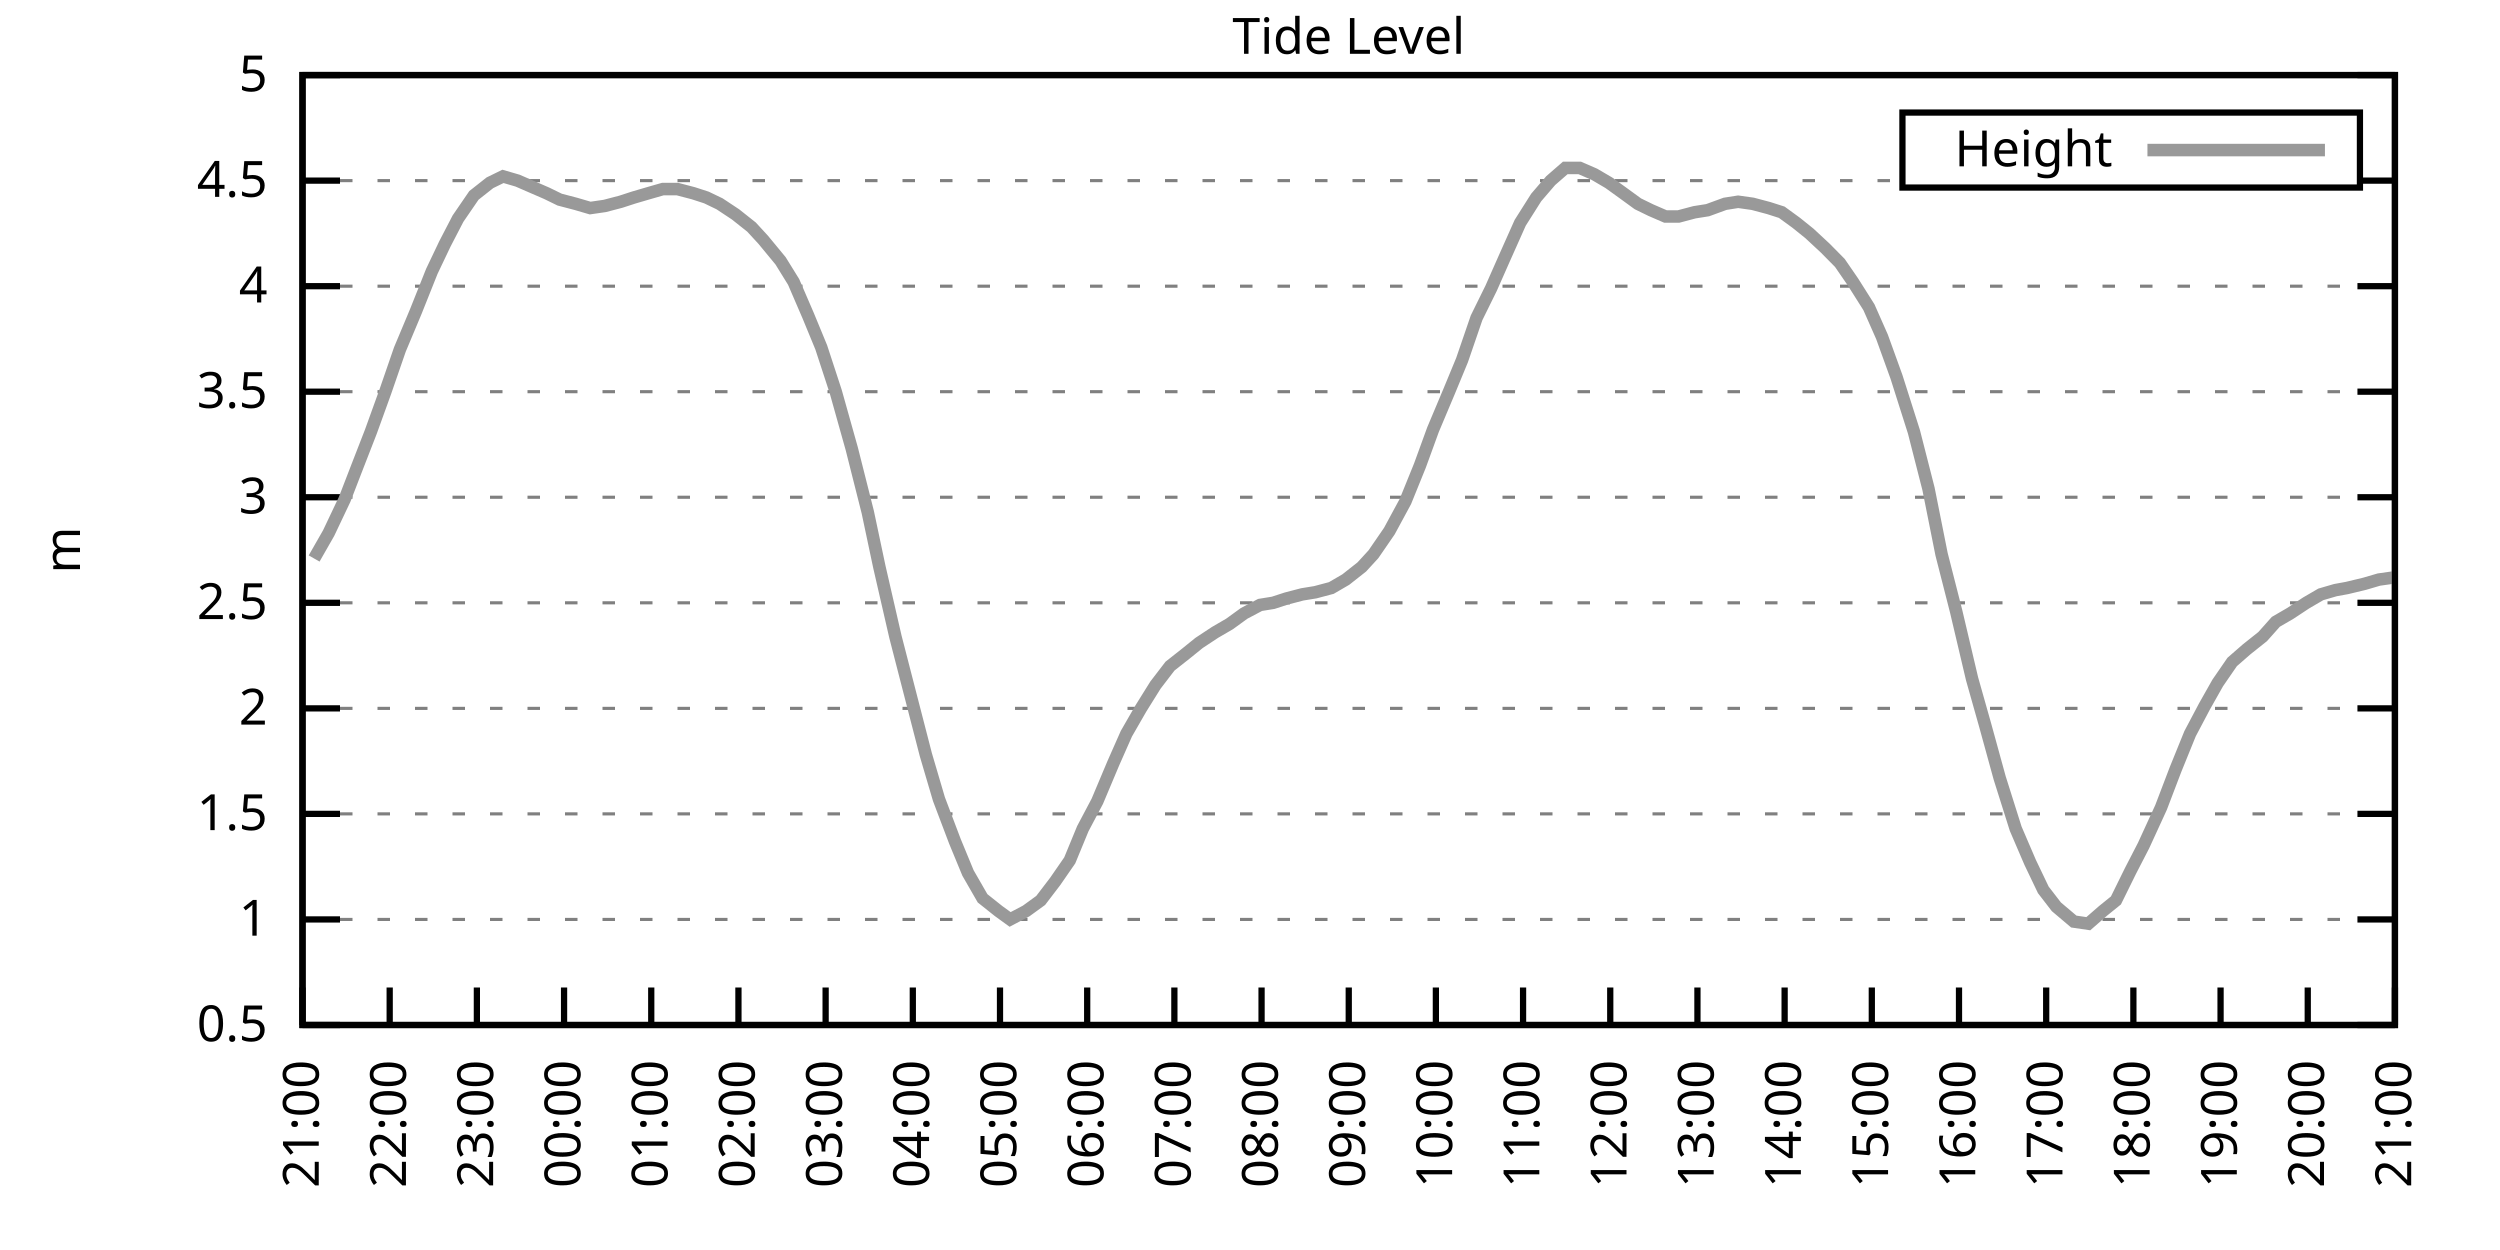
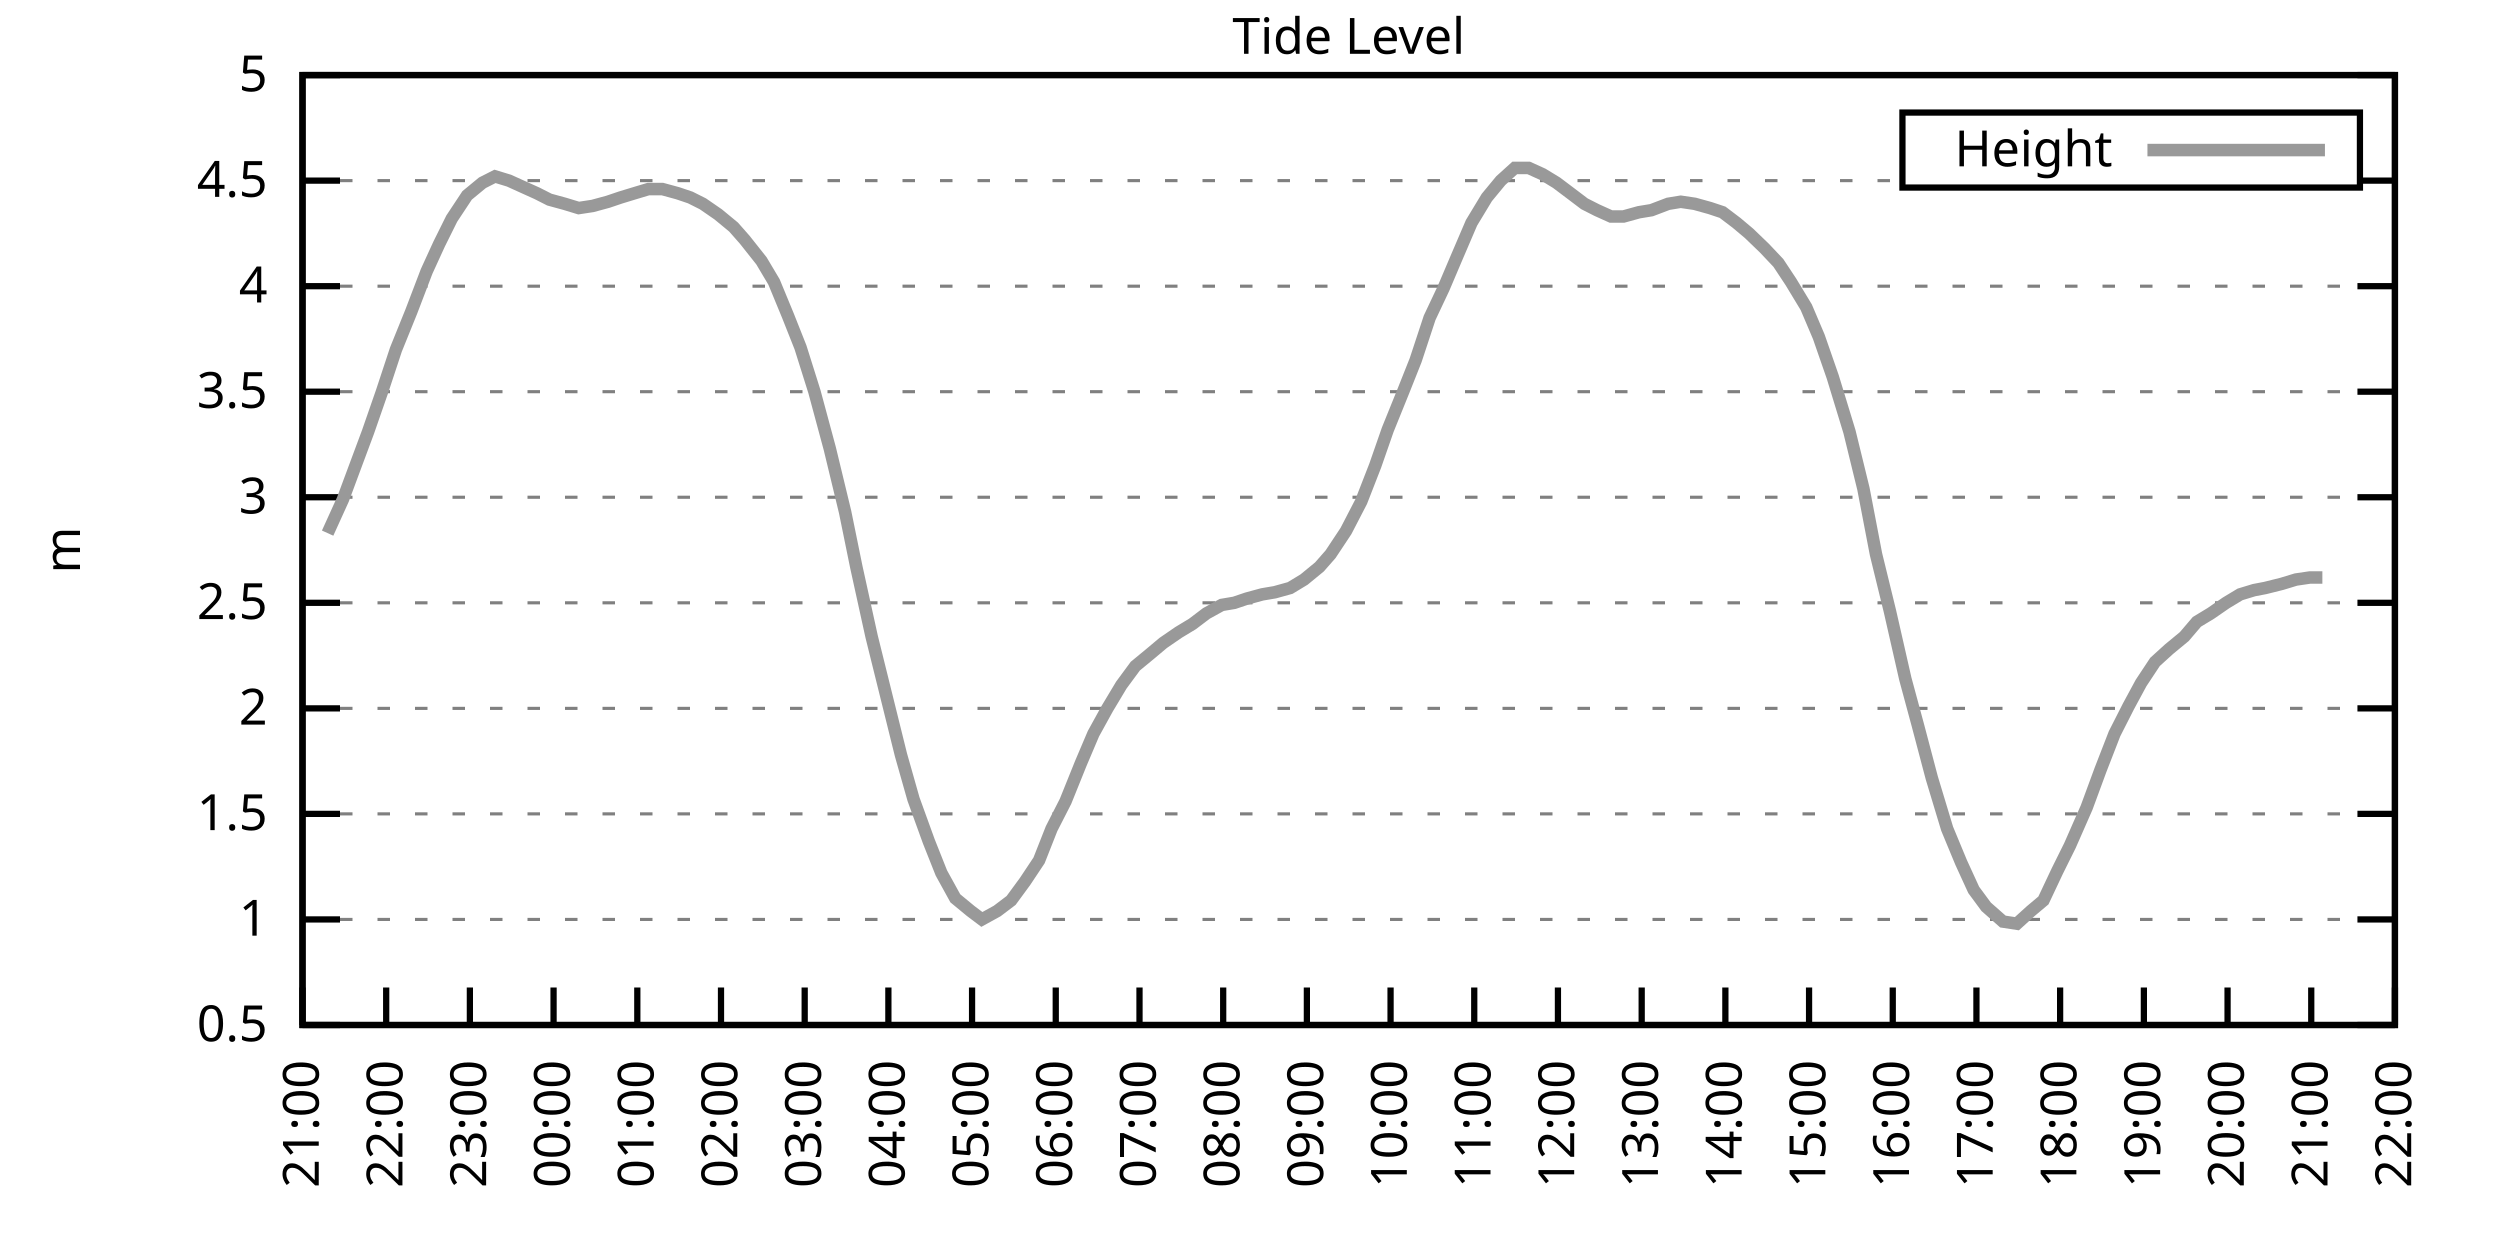
<svg xmlns="http://www.w3.org/2000/svg" xmlns:xlink="http://www.w3.org/1999/xlink" width="400" height="200" viewBox="0 0 400 200">
  <g id="gnuplot_canvas">
    <rect x="0" y="0" width="400" height="200" fill="none" />
    <defs>
      <circle id="gpDot" r="0.5" stroke-width="0.5" stroke="currentColor" />
      <path id="gpPt0" stroke-width="0.333" stroke="currentColor" d="M-1,0 h2 M0,-1 v2" />
      <path id="gpPt1" stroke-width="0.333" stroke="currentColor" d="M-1,-1 L1,1 M1,-1 L-1,1" />
      <path id="gpPt2" stroke-width="0.333" stroke="currentColor" d="M-1,0 L1,0 M0,-1 L0,1 M-1,-1 L1,1 M-1,1 L1,-1" />
      <rect id="gpPt3" stroke-width="0.333" stroke="currentColor" x="-1" y="-1" width="2" height="2" />
      <rect id="gpPt4" stroke-width="0.333" stroke="currentColor" fill="currentColor" x="-1" y="-1" width="2" height="2" />
      <circle id="gpPt5" stroke-width="0.333" stroke="currentColor" cx="0" cy="0" r="1" />
      <use xlink:href="#gpPt5" id="gpPt6" fill="currentColor" stroke="none" />
      <path id="gpPt7" stroke-width="0.333" stroke="currentColor" d="M0,-1.33 L-1.33,0.67 L1.33,0.67 z" />
      <use xlink:href="#gpPt7" id="gpPt8" fill="currentColor" stroke="none" />
      <use xlink:href="#gpPt7" id="gpPt9" stroke="currentColor" transform="rotate(180)" />
      <use xlink:href="#gpPt9" id="gpPt10" fill="currentColor" stroke="none" />
      <use xlink:href="#gpPt3" id="gpPt11" stroke="currentColor" transform="rotate(45)" />
      <use xlink:href="#gpPt11" id="gpPt12" fill="currentColor" stroke="none" />
      <path id="gpPt13" stroke-width="0.333" stroke="currentColor" d="M0,1.330 L1.265,0.411 L0.782,-1.067 L-0.782,-1.076 L-1.265,0.411 z" />
      <use xlink:href="#gpPt13" id="gpPt14" fill="currentColor" stroke="none" />
      <filter id="textbox" filterUnits="objectBoundingBox" x="0" y="0" height="1" width="1">
        <feFlood flood-color="white" flood-opacity="1" result="bgnd" />
        <feComposite in="SourceGraphic" in2="bgnd" operator="atop" />
      </filter>
      <filter id="greybox" filterUnits="objectBoundingBox" x="0" y="0" height="1" width="1">
        <feFlood flood-color="lightgrey" flood-opacity="1" result="grey" />
        <feComposite in="SourceGraphic" in2="grey" operator="atop" />
      </filter>
    </defs>
    <g fill="none" color="white" stroke="currentColor" stroke-width="1.00" stroke-linecap="butt" stroke-linejoin="miter">
</g>
    <g fill="none" color="black" stroke="currentColor" stroke-width="1.00" stroke-linecap="butt" stroke-linejoin="miter">
      <g stroke="none" shape-rendering="crispEdges">
        <polygon fill="rgb(255, 255, 255)" points="48.40,164.00 383.18,164.00 383.18,12.02 48.40,12.02 " />
      </g>
    </g>
    <g fill="none" color="black" stroke="currentColor" stroke-width="1.00" stroke-linecap="butt" stroke-linejoin="miter">
</g>
    <g fill="none" color="black" stroke="black" stroke-width="0.50" stroke-linecap="butt" stroke-linejoin="miter">
</g>
    <g fill="none" color="gray" stroke="currentColor" stroke-width="0.50" stroke-linecap="butt" stroke-linejoin="miter">
      <path stroke="gray" stroke-dasharray="2,4" class="gridline" d="M48.40,164.00 L383.19,164.00  " />
    </g>
    <g fill="none" color="gray" stroke="gray" stroke-width="1.00" stroke-linecap="butt" stroke-linejoin="miter">
</g>
    <g fill="none" color="black" stroke="currentColor" stroke-width="1.00" stroke-linecap="butt" stroke-linejoin="miter">
      <path stroke="black" d="M48.40,164.00 L54.40,164.00 M383.19,164.00 L377.19,164.00  " />
      <g transform="translate(42.80,166.60)" stroke="none" fill="black" font-family="Sans" font-size="8.00" text-anchor="end">
        <text>
          <tspan font-family="Sans"> 0.5</tspan>
        </text>
      </g>
    </g>
    <g fill="none" color="black" stroke="currentColor" stroke-width="1.00" stroke-linecap="butt" stroke-linejoin="miter">
</g>
    <g fill="none" color="black" stroke="black" stroke-width="0.50" stroke-linecap="butt" stroke-linejoin="miter">
</g>
    <g fill="none" color="gray" stroke="currentColor" stroke-width="0.50" stroke-linecap="butt" stroke-linejoin="miter">
      <path stroke="gray" stroke-dasharray="2,4" class="gridline" d="M48.40,147.11 L383.19,147.11  " />
    </g>
    <g fill="none" color="gray" stroke="gray" stroke-width="1.00" stroke-linecap="butt" stroke-linejoin="miter">
</g>
    <g fill="none" color="black" stroke="currentColor" stroke-width="1.00" stroke-linecap="butt" stroke-linejoin="miter">
      <path stroke="black" d="M48.40,147.11 L54.40,147.11 M383.19,147.11 L377.19,147.11  " />
      <g transform="translate(42.80,149.71)" stroke="none" fill="black" font-family="Sans" font-size="8.00" text-anchor="end">
        <text>
          <tspan font-family="Sans"> 1</tspan>
        </text>
      </g>
    </g>
    <g fill="none" color="black" stroke="currentColor" stroke-width="1.00" stroke-linecap="butt" stroke-linejoin="miter">
</g>
    <g fill="none" color="black" stroke="black" stroke-width="0.50" stroke-linecap="butt" stroke-linejoin="miter">
</g>
    <g fill="none" color="gray" stroke="currentColor" stroke-width="0.50" stroke-linecap="butt" stroke-linejoin="miter">
      <path stroke="gray" stroke-dasharray="2,4" class="gridline" d="M48.40,130.22 L383.19,130.22  " />
    </g>
    <g fill="none" color="gray" stroke="gray" stroke-width="1.00" stroke-linecap="butt" stroke-linejoin="miter">
</g>
    <g fill="none" color="black" stroke="currentColor" stroke-width="1.00" stroke-linecap="butt" stroke-linejoin="miter">
      <path stroke="black" d="M48.40,130.22 L54.40,130.22 M383.19,130.22 L377.19,130.22  " />
      <g transform="translate(42.80,132.82)" stroke="none" fill="black" font-family="Sans" font-size="8.00" text-anchor="end">
        <text>
          <tspan font-family="Sans"> 1.5</tspan>
        </text>
      </g>
    </g>
    <g fill="none" color="black" stroke="currentColor" stroke-width="1.00" stroke-linecap="butt" stroke-linejoin="miter">
</g>
    <g fill="none" color="black" stroke="black" stroke-width="0.50" stroke-linecap="butt" stroke-linejoin="miter">
</g>
    <g fill="none" color="gray" stroke="currentColor" stroke-width="0.50" stroke-linecap="butt" stroke-linejoin="miter">
      <path stroke="gray" stroke-dasharray="2,4" class="gridline" d="M48.40,113.34 L383.19,113.34  " />
    </g>
    <g fill="none" color="gray" stroke="gray" stroke-width="1.00" stroke-linecap="butt" stroke-linejoin="miter">
</g>
    <g fill="none" color="black" stroke="currentColor" stroke-width="1.00" stroke-linecap="butt" stroke-linejoin="miter">
      <path stroke="black" d="M48.40,113.34 L54.40,113.34 M383.19,113.34 L377.19,113.34  " />
      <g transform="translate(42.80,115.94)" stroke="none" fill="black" font-family="Sans" font-size="8.00" text-anchor="end">
        <text>
          <tspan font-family="Sans"> 2</tspan>
        </text>
      </g>
    </g>
    <g fill="none" color="black" stroke="currentColor" stroke-width="1.00" stroke-linecap="butt" stroke-linejoin="miter">
</g>
    <g fill="none" color="black" stroke="black" stroke-width="0.50" stroke-linecap="butt" stroke-linejoin="miter">
</g>
    <g fill="none" color="gray" stroke="currentColor" stroke-width="0.50" stroke-linecap="butt" stroke-linejoin="miter">
      <path stroke="gray" stroke-dasharray="2,4" class="gridline" d="M48.40,96.45 L383.19,96.45  " />
    </g>
    <g fill="none" color="gray" stroke="gray" stroke-width="1.00" stroke-linecap="butt" stroke-linejoin="miter">
</g>
    <g fill="none" color="black" stroke="currentColor" stroke-width="1.00" stroke-linecap="butt" stroke-linejoin="miter">
      <path stroke="black" d="M48.40,96.45 L54.40,96.45 M383.19,96.45 L377.19,96.45  " />
      <g transform="translate(42.80,99.05)" stroke="none" fill="black" font-family="Sans" font-size="8.00" text-anchor="end">
        <text>
          <tspan font-family="Sans"> 2.5</tspan>
        </text>
      </g>
    </g>
    <g fill="none" color="black" stroke="currentColor" stroke-width="1.00" stroke-linecap="butt" stroke-linejoin="miter">
</g>
    <g fill="none" color="black" stroke="black" stroke-width="0.50" stroke-linecap="butt" stroke-linejoin="miter">
</g>
    <g fill="none" color="gray" stroke="currentColor" stroke-width="0.50" stroke-linecap="butt" stroke-linejoin="miter">
      <path stroke="gray" stroke-dasharray="2,4" class="gridline" d="M48.40,79.56 L383.19,79.56  " />
    </g>
    <g fill="none" color="gray" stroke="gray" stroke-width="1.00" stroke-linecap="butt" stroke-linejoin="miter">
</g>
    <g fill="none" color="black" stroke="currentColor" stroke-width="1.00" stroke-linecap="butt" stroke-linejoin="miter">
      <path stroke="black" d="M48.40,79.56 L54.40,79.56 M383.19,79.56 L377.19,79.56  " />
      <g transform="translate(42.80,82.16)" stroke="none" fill="black" font-family="Sans" font-size="8.00" text-anchor="end">
        <text>
          <tspan font-family="Sans"> 3</tspan>
        </text>
      </g>
    </g>
    <g fill="none" color="black" stroke="currentColor" stroke-width="1.00" stroke-linecap="butt" stroke-linejoin="miter">
</g>
    <g fill="none" color="black" stroke="black" stroke-width="0.50" stroke-linecap="butt" stroke-linejoin="miter">
</g>
    <g fill="none" color="gray" stroke="currentColor" stroke-width="0.50" stroke-linecap="butt" stroke-linejoin="miter">
      <path stroke="gray" stroke-dasharray="2,4" class="gridline" d="M48.40,62.67 L383.19,62.67  " />
    </g>
    <g fill="none" color="gray" stroke="gray" stroke-width="1.00" stroke-linecap="butt" stroke-linejoin="miter">
</g>
    <g fill="none" color="black" stroke="currentColor" stroke-width="1.00" stroke-linecap="butt" stroke-linejoin="miter">
      <path stroke="black" d="M48.40,62.67 L54.40,62.67 M383.19,62.67 L377.19,62.67  " />
      <g transform="translate(42.80,65.27)" stroke="none" fill="black" font-family="Sans" font-size="8.00" text-anchor="end">
        <text>
          <tspan font-family="Sans"> 3.5</tspan>
        </text>
      </g>
    </g>
    <g fill="none" color="black" stroke="currentColor" stroke-width="1.00" stroke-linecap="butt" stroke-linejoin="miter">
</g>
    <g fill="none" color="black" stroke="black" stroke-width="0.50" stroke-linecap="butt" stroke-linejoin="miter">
</g>
    <g fill="none" color="gray" stroke="currentColor" stroke-width="0.50" stroke-linecap="butt" stroke-linejoin="miter">
      <path stroke="gray" stroke-dasharray="2,4" class="gridline" d="M48.40,45.79 L383.19,45.79  " />
    </g>
    <g fill="none" color="gray" stroke="gray" stroke-width="1.00" stroke-linecap="butt" stroke-linejoin="miter">
</g>
    <g fill="none" color="black" stroke="currentColor" stroke-width="1.00" stroke-linecap="butt" stroke-linejoin="miter">
      <path stroke="black" d="M48.40,45.79 L54.40,45.79 M383.19,45.79 L377.19,45.79  " />
      <g transform="translate(42.80,48.39)" stroke="none" fill="black" font-family="Sans" font-size="8.00" text-anchor="end">
        <text>
          <tspan font-family="Sans"> 4</tspan>
        </text>
      </g>
    </g>
    <g fill="none" color="black" stroke="currentColor" stroke-width="1.00" stroke-linecap="butt" stroke-linejoin="miter">
</g>
    <g fill="none" color="black" stroke="black" stroke-width="0.50" stroke-linecap="butt" stroke-linejoin="miter">
</g>
    <g fill="none" color="gray" stroke="currentColor" stroke-width="0.50" stroke-linecap="butt" stroke-linejoin="miter">
      <path stroke="gray" stroke-dasharray="2,4" class="gridline" d="M48.40,28.90 L304.39,28.90 M377.59,28.90 L383.19,28.90  " />
    </g>
    <g fill="none" color="gray" stroke="gray" stroke-width="1.00" stroke-linecap="butt" stroke-linejoin="miter">
</g>
    <g fill="none" color="black" stroke="currentColor" stroke-width="1.00" stroke-linecap="butt" stroke-linejoin="miter">
      <path stroke="black" d="M48.40,28.90 L54.40,28.90 M383.19,28.90 L377.19,28.90  " />
      <g transform="translate(42.80,31.50)" stroke="none" fill="black" font-family="Sans" font-size="8.00" text-anchor="end">
        <text>
          <tspan font-family="Sans"> 4.5</tspan>
        </text>
      </g>
    </g>
    <g fill="none" color="black" stroke="currentColor" stroke-width="1.00" stroke-linecap="butt" stroke-linejoin="miter">
</g>
    <g fill="none" color="black" stroke="black" stroke-width="0.50" stroke-linecap="butt" stroke-linejoin="miter">
</g>
    <g fill="none" color="gray" stroke="currentColor" stroke-width="0.50" stroke-linecap="butt" stroke-linejoin="miter">
      <path stroke="gray" stroke-dasharray="2,4" class="gridline" d="M48.40,12.01 L383.19,12.01  " />
    </g>
    <g fill="none" color="gray" stroke="gray" stroke-width="1.00" stroke-linecap="butt" stroke-linejoin="miter">
</g>
    <g fill="none" color="black" stroke="currentColor" stroke-width="1.00" stroke-linecap="butt" stroke-linejoin="miter">
      <path stroke="black" d="M48.40,12.01 L54.40,12.01 M383.19,12.01 L377.19,12.01  " />
      <g transform="translate(42.80,14.61)" stroke="none" fill="black" font-family="Sans" font-size="8.00" text-anchor="end">
        <text>
          <tspan font-family="Sans"> 5</tspan>
        </text>
      </g>
    </g>
    <g fill="none" color="black" stroke="currentColor" stroke-width="1.00" stroke-linecap="butt" stroke-linejoin="miter">
      <path stroke="black" d="M48.40,164.00 L48.40,158.00  " />
      <g transform="translate(51.00,169.60) rotate(270.00)" stroke="none" fill="black" font-family="Sans" font-size="8.00" text-anchor="end">
        <text>
          <tspan font-family="Sans">21:00</tspan>
        </text>
      </g>
    </g>
    <g fill="none" color="black" stroke="currentColor" stroke-width="1.00" stroke-linecap="butt" stroke-linejoin="miter">
-       <path stroke="black" d="M62.35,164.00 L62.35,158.00  " />
-       <g transform="translate(64.95,169.60) rotate(270.00)" stroke="none" fill="black" font-family="Sans" font-size="8.00" text-anchor="end">
+       <path stroke="black" d="M61.79,164.00 L61.79,158.00  " />
+       <g transform="translate(64.39,169.60) rotate(270.00)" stroke="none" fill="black" font-family="Sans" font-size="8.00" text-anchor="end">
        <text>
          <tspan font-family="Sans">22:00</tspan>
        </text>
      </g>
    </g>
    <g fill="none" color="black" stroke="currentColor" stroke-width="1.00" stroke-linecap="butt" stroke-linejoin="miter">
-       <path stroke="black" d="M76.30,164.00 L76.30,158.00  " />
-       <g transform="translate(78.90,169.60) rotate(270.00)" stroke="none" fill="black" font-family="Sans" font-size="8.00" text-anchor="end">
+       <path stroke="black" d="M75.18,164.00 L75.18,158.00  " />
+       <g transform="translate(77.78,169.60) rotate(270.00)" stroke="none" fill="black" font-family="Sans" font-size="8.00" text-anchor="end">
        <text>
          <tspan font-family="Sans">23:00</tspan>
        </text>
      </g>
    </g>
    <g fill="none" color="black" stroke="currentColor" stroke-width="1.00" stroke-linecap="butt" stroke-linejoin="miter">
-       <path stroke="black" d="M90.25,164.00 L90.25,158.00  " />
-       <g transform="translate(92.85,169.60) rotate(270.00)" stroke="none" fill="black" font-family="Sans" font-size="8.00" text-anchor="end">
+       <path stroke="black" d="M88.57,164.00 L88.57,158.00  " />
+       <g transform="translate(91.17,169.60) rotate(270.00)" stroke="none" fill="black" font-family="Sans" font-size="8.00" text-anchor="end">
        <text>
          <tspan font-family="Sans">00:00</tspan>
        </text>
      </g>
    </g>
    <g fill="none" color="black" stroke="currentColor" stroke-width="1.00" stroke-linecap="butt" stroke-linejoin="miter">
-       <path stroke="black" d="M104.20,164.00 L104.20,158.00  " />
-       <g transform="translate(106.80,169.60) rotate(270.00)" stroke="none" fill="black" font-family="Sans" font-size="8.00" text-anchor="end">
+       <path stroke="black" d="M101.97,164.00 L101.97,158.00  " />
+       <g transform="translate(104.57,169.60) rotate(270.00)" stroke="none" fill="black" font-family="Sans" font-size="8.00" text-anchor="end">
        <text>
          <tspan font-family="Sans">01:00</tspan>
        </text>
      </g>
    </g>
    <g fill="none" color="black" stroke="currentColor" stroke-width="1.00" stroke-linecap="butt" stroke-linejoin="miter">
-       <path stroke="black" d="M118.15,164.00 L118.15,158.00  " />
-       <g transform="translate(120.75,169.60) rotate(270.00)" stroke="none" fill="black" font-family="Sans" font-size="8.00" text-anchor="end">
+       <path stroke="black" d="M115.36,164.00 L115.36,158.00  " />
+       <g transform="translate(117.96,169.60) rotate(270.00)" stroke="none" fill="black" font-family="Sans" font-size="8.00" text-anchor="end">
        <text>
          <tspan font-family="Sans">02:00</tspan>
        </text>
      </g>
    </g>
    <g fill="none" color="black" stroke="currentColor" stroke-width="1.00" stroke-linecap="butt" stroke-linejoin="miter">
-       <path stroke="black" d="M132.10,164.00 L132.10,158.00  " />
-       <g transform="translate(134.70,169.60) rotate(270.00)" stroke="none" fill="black" font-family="Sans" font-size="8.00" text-anchor="end">
+       <path stroke="black" d="M128.75,164.00 L128.75,158.00  " />
+       <g transform="translate(131.35,169.60) rotate(270.00)" stroke="none" fill="black" font-family="Sans" font-size="8.00" text-anchor="end">
        <text>
          <tspan font-family="Sans">03:00</tspan>
        </text>
      </g>
    </g>
    <g fill="none" color="black" stroke="currentColor" stroke-width="1.00" stroke-linecap="butt" stroke-linejoin="miter">
-       <path stroke="black" d="M146.05,164.00 L146.05,158.00  " />
-       <g transform="translate(148.65,169.60) rotate(270.00)" stroke="none" fill="black" font-family="Sans" font-size="8.00" text-anchor="end">
+       <path stroke="black" d="M142.14,164.00 L142.14,158.00  " />
+       <g transform="translate(144.74,169.60) rotate(270.00)" stroke="none" fill="black" font-family="Sans" font-size="8.00" text-anchor="end">
        <text>
          <tspan font-family="Sans">04:00</tspan>
        </text>
      </g>
    </g>
    <g fill="none" color="black" stroke="currentColor" stroke-width="1.00" stroke-linecap="butt" stroke-linejoin="miter">
-       <path stroke="black" d="M160.00,164.00 L160.00,158.00  " />
-       <g transform="translate(162.60,169.60) rotate(270.00)" stroke="none" fill="black" font-family="Sans" font-size="8.00" text-anchor="end">
+       <path stroke="black" d="M155.53,164.00 L155.53,158.00  " />
+       <g transform="translate(158.13,169.60) rotate(270.00)" stroke="none" fill="black" font-family="Sans" font-size="8.00" text-anchor="end">
        <text>
          <tspan font-family="Sans">05:00</tspan>
        </text>
      </g>
    </g>
    <g fill="none" color="black" stroke="currentColor" stroke-width="1.00" stroke-linecap="butt" stroke-linejoin="miter">
-       <path stroke="black" d="M173.95,164.00 L173.95,158.00  " />
-       <g transform="translate(176.55,169.60) rotate(270.00)" stroke="none" fill="black" font-family="Sans" font-size="8.00" text-anchor="end">
+       <path stroke="black" d="M168.92,164.00 L168.92,158.00  " />
+       <g transform="translate(171.52,169.60) rotate(270.00)" stroke="none" fill="black" font-family="Sans" font-size="8.00" text-anchor="end">
        <text>
          <tspan font-family="Sans">06:00</tspan>
        </text>
      </g>
    </g>
    <g fill="none" color="black" stroke="currentColor" stroke-width="1.00" stroke-linecap="butt" stroke-linejoin="miter">
-       <path stroke="black" d="M187.90,164.00 L187.90,158.00  " />
-       <g transform="translate(190.50,169.60) rotate(270.00)" stroke="none" fill="black" font-family="Sans" font-size="8.00" text-anchor="end">
+       <path stroke="black" d="M182.32,164.00 L182.32,158.00  " />
+       <g transform="translate(184.92,169.60) rotate(270.00)" stroke="none" fill="black" font-family="Sans" font-size="8.00" text-anchor="end">
        <text>
          <tspan font-family="Sans">07:00</tspan>
        </text>
      </g>
    </g>
    <g fill="none" color="black" stroke="currentColor" stroke-width="1.00" stroke-linecap="butt" stroke-linejoin="miter">
-       <path stroke="black" d="M201.85,164.00 L201.85,158.00  " />
-       <g transform="translate(204.45,169.60) rotate(270.00)" stroke="none" fill="black" font-family="Sans" font-size="8.00" text-anchor="end">
+       <path stroke="black" d="M195.71,164.00 L195.71,158.00  " />
+       <g transform="translate(198.31,169.60) rotate(270.00)" stroke="none" fill="black" font-family="Sans" font-size="8.00" text-anchor="end">
        <text>
          <tspan font-family="Sans">08:00</tspan>
        </text>
      </g>
    </g>
    <g fill="none" color="black" stroke="currentColor" stroke-width="1.00" stroke-linecap="butt" stroke-linejoin="miter">
-       <path stroke="black" d="M215.80,164.00 L215.80,158.00  " />
-       <g transform="translate(218.40,169.60) rotate(270.00)" stroke="none" fill="black" font-family="Sans" font-size="8.00" text-anchor="end">
+       <path stroke="black" d="M209.10,164.00 L209.10,158.00  " />
+       <g transform="translate(211.70,169.60) rotate(270.00)" stroke="none" fill="black" font-family="Sans" font-size="8.00" text-anchor="end">
        <text>
          <tspan font-family="Sans">09:00</tspan>
        </text>
      </g>
    </g>
    <g fill="none" color="black" stroke="currentColor" stroke-width="1.00" stroke-linecap="butt" stroke-linejoin="miter">
-       <path stroke="black" d="M229.74,164.00 L229.74,158.00  " />
-       <g transform="translate(232.34,169.60) rotate(270.00)" stroke="none" fill="black" font-family="Sans" font-size="8.00" text-anchor="end">
+       <path stroke="black" d="M222.49,164.00 L222.49,158.00  " />
+       <g transform="translate(225.09,169.60) rotate(270.00)" stroke="none" fill="black" font-family="Sans" font-size="8.00" text-anchor="end">
        <text>
          <tspan font-family="Sans">10:00</tspan>
        </text>
      </g>
    </g>
    <g fill="none" color="black" stroke="currentColor" stroke-width="1.00" stroke-linecap="butt" stroke-linejoin="miter">
-       <path stroke="black" d="M243.69,164.00 L243.69,158.00  " />
-       <g transform="translate(246.29,169.60) rotate(270.00)" stroke="none" fill="black" font-family="Sans" font-size="8.00" text-anchor="end">
+       <path stroke="black" d="M235.88,164.00 L235.88,158.00  " />
+       <g transform="translate(238.48,169.60) rotate(270.00)" stroke="none" fill="black" font-family="Sans" font-size="8.00" text-anchor="end">
        <text>
          <tspan font-family="Sans">11:00</tspan>
        </text>
      </g>
    </g>
    <g fill="none" color="black" stroke="currentColor" stroke-width="1.00" stroke-linecap="butt" stroke-linejoin="miter">
-       <path stroke="black" d="M257.64,164.00 L257.64,158.00  " />
-       <g transform="translate(260.24,169.60) rotate(270.00)" stroke="none" fill="black" font-family="Sans" font-size="8.00" text-anchor="end">
+       <path stroke="black" d="M249.27,164.00 L249.27,158.00  " />
+       <g transform="translate(251.87,169.60) rotate(270.00)" stroke="none" fill="black" font-family="Sans" font-size="8.00" text-anchor="end">
        <text>
          <tspan font-family="Sans">12:00</tspan>
        </text>
      </g>
    </g>
    <g fill="none" color="black" stroke="currentColor" stroke-width="1.00" stroke-linecap="butt" stroke-linejoin="miter">
-       <path stroke="black" d="M271.59,164.00 L271.59,158.00  " />
-       <g transform="translate(274.19,169.60) rotate(270.00)" stroke="none" fill="black" font-family="Sans" font-size="8.00" text-anchor="end">
+       <path stroke="black" d="M262.67,164.00 L262.67,158.00  " />
+       <g transform="translate(265.27,169.60) rotate(270.00)" stroke="none" fill="black" font-family="Sans" font-size="8.00" text-anchor="end">
        <text>
          <tspan font-family="Sans">13:00</tspan>
        </text>
      </g>
    </g>
    <g fill="none" color="black" stroke="currentColor" stroke-width="1.00" stroke-linecap="butt" stroke-linejoin="miter">
-       <path stroke="black" d="M285.54,164.00 L285.54,158.00  " />
-       <g transform="translate(288.14,169.60) rotate(270.00)" stroke="none" fill="black" font-family="Sans" font-size="8.00" text-anchor="end">
+       <path stroke="black" d="M276.06,164.00 L276.06,158.00  " />
+       <g transform="translate(278.66,169.60) rotate(270.00)" stroke="none" fill="black" font-family="Sans" font-size="8.00" text-anchor="end">
        <text>
          <tspan font-family="Sans">14:00</tspan>
        </text>
      </g>
    </g>
    <g fill="none" color="black" stroke="currentColor" stroke-width="1.00" stroke-linecap="butt" stroke-linejoin="miter">
-       <path stroke="black" d="M299.49,164.00 L299.49,158.00  " />
-       <g transform="translate(302.09,169.60) rotate(270.00)" stroke="none" fill="black" font-family="Sans" font-size="8.00" text-anchor="end">
+       <path stroke="black" d="M289.45,164.00 L289.45,158.00  " />
+       <g transform="translate(292.05,169.60) rotate(270.00)" stroke="none" fill="black" font-family="Sans" font-size="8.00" text-anchor="end">
        <text>
          <tspan font-family="Sans">15:00</tspan>
        </text>
      </g>
    </g>
    <g fill="none" color="black" stroke="currentColor" stroke-width="1.00" stroke-linecap="butt" stroke-linejoin="miter">
-       <path stroke="black" d="M313.44,164.00 L313.44,158.00  " />
-       <g transform="translate(316.04,169.60) rotate(270.00)" stroke="none" fill="black" font-family="Sans" font-size="8.00" text-anchor="end">
+       <path stroke="black" d="M302.84,164.00 L302.84,158.00  " />
+       <g transform="translate(305.44,169.60) rotate(270.00)" stroke="none" fill="black" font-family="Sans" font-size="8.00" text-anchor="end">
        <text>
          <tspan font-family="Sans">16:00</tspan>
        </text>
      </g>
    </g>
    <g fill="none" color="black" stroke="currentColor" stroke-width="1.00" stroke-linecap="butt" stroke-linejoin="miter">
-       <path stroke="black" d="M327.39,164.00 L327.39,158.00  " />
-       <g transform="translate(329.99,169.60) rotate(270.00)" stroke="none" fill="black" font-family="Sans" font-size="8.00" text-anchor="end">
+       <path stroke="black" d="M316.23,164.00 L316.23,158.00  " />
+       <g transform="translate(318.83,169.60) rotate(270.00)" stroke="none" fill="black" font-family="Sans" font-size="8.00" text-anchor="end">
        <text>
          <tspan font-family="Sans">17:00</tspan>
        </text>
      </g>
    </g>
    <g fill="none" color="black" stroke="currentColor" stroke-width="1.00" stroke-linecap="butt" stroke-linejoin="miter">
-       <path stroke="black" d="M341.34,164.00 L341.34,158.00  " />
-       <g transform="translate(343.94,169.60) rotate(270.00)" stroke="none" fill="black" font-family="Sans" font-size="8.00" text-anchor="end">
+       <path stroke="black" d="M329.62,164.00 L329.62,158.00  " />
+       <g transform="translate(332.22,169.60) rotate(270.00)" stroke="none" fill="black" font-family="Sans" font-size="8.00" text-anchor="end">
        <text>
          <tspan font-family="Sans">18:00</tspan>
        </text>
      </g>
    </g>
    <g fill="none" color="black" stroke="currentColor" stroke-width="1.00" stroke-linecap="butt" stroke-linejoin="miter">
-       <path stroke="black" d="M355.29,164.00 L355.29,158.00  " />
-       <g transform="translate(357.89,169.60) rotate(270.00)" stroke="none" fill="black" font-family="Sans" font-size="8.00" text-anchor="end">
+       <path stroke="black" d="M343.02,164.00 L343.02,158.00  " />
+       <g transform="translate(345.62,169.60) rotate(270.00)" stroke="none" fill="black" font-family="Sans" font-size="8.00" text-anchor="end">
        <text>
          <tspan font-family="Sans">19:00</tspan>
        </text>
      </g>
    </g>
    <g fill="none" color="black" stroke="currentColor" stroke-width="1.00" stroke-linecap="butt" stroke-linejoin="miter">
-       <path stroke="black" d="M369.24,164.00 L369.24,158.00  " />
-       <g transform="translate(371.84,169.60) rotate(270.00)" stroke="none" fill="black" font-family="Sans" font-size="8.00" text-anchor="end">
+       <path stroke="black" d="M356.41,164.00 L356.41,158.00  " />
+       <g transform="translate(359.01,169.60) rotate(270.00)" stroke="none" fill="black" font-family="Sans" font-size="8.00" text-anchor="end">
        <text>
          <tspan font-family="Sans">20:00</tspan>
+         </text>
+       </g>
+     </g>
+     <g fill="none" color="black" stroke="currentColor" stroke-width="1.00" stroke-linecap="butt" stroke-linejoin="miter">
+       <path stroke="black" d="M369.80,164.00 L369.80,158.00  " />
+       <g transform="translate(372.40,169.60) rotate(270.00)" stroke="none" fill="black" font-family="Sans" font-size="8.00" text-anchor="end">
+         <text>
+           <tspan font-family="Sans">21:00</tspan>
        </text>
      </g>
    </g>
    <g fill="none" color="black" stroke="currentColor" stroke-width="1.00" stroke-linecap="butt" stroke-linejoin="miter">
      <path stroke="black" d="M383.19,164.00 L383.19,158.00  " />
      <g transform="translate(385.79,169.60) rotate(270.00)" stroke="none" fill="black" font-family="Sans" font-size="8.00" text-anchor="end">
        <text>
-           <tspan font-family="Sans">21:00</tspan>
+           <tspan font-family="Sans">22:00</tspan>
        </text>
      </g>
    </g>
    <g fill="none" color="black" stroke="currentColor" stroke-width="1.00" stroke-linecap="butt" stroke-linejoin="miter">
</g>
    <g fill="none" color="black" stroke="currentColor" stroke-width="1.00" stroke-linecap="butt" stroke-linejoin="miter">
      <path stroke="black" d="M48.40,12.01 L48.40,164.00 L383.19,164.00 L383.19,12.01 L48.40,12.01 Z  " />
    </g>
    <g fill="none" color="black" stroke="currentColor" stroke-width="1.00" stroke-linecap="butt" stroke-linejoin="miter">
</g>
    <g fill="none" color="black" stroke="currentColor" stroke-width="1.00" stroke-linecap="butt" stroke-linejoin="miter">
      <path stroke="black" d="M304.39,30.01 L304.39,18.01 L377.59,18.01 L377.59,30.01 L304.39,30.01 Z  " />
    </g>
    <g id="Tide_level_plot_1">
      <g fill="none" color="white" stroke="black" stroke-width="2.00" stroke-linecap="butt" stroke-linejoin="miter">
</g>
      <g fill="none" color="black" stroke="currentColor" stroke-width="2.00" stroke-linecap="butt" stroke-linejoin="miter">
        <g transform="translate(337.99,26.61)" stroke="none" fill="black" font-family="Sans" font-size="8.00" text-anchor="end">
          <text>
            <tspan font-family="Sans">Height</tspan>
          </text>
        </g>
      </g>
      <g fill="none" color="black" stroke="currentColor" stroke-width="2.00" stroke-linecap="butt" stroke-linejoin="miter">
-         <path stroke="rgb(153, 153, 153)" d="M343.59,24.01 L371.99,24.01 M50.26,89.36 L52.58,85.30 L55.14,79.90 L57.23,74.49 L59.33,69.09 L61.65,62.67   L63.98,55.92 L66.53,49.84 L69.09,43.42 L71.18,39.03 L73.28,34.98 L75.83,31.26 L78.39,29.24 L80.48,28.22   L82.81,28.90 L85.13,29.91 L87.46,30.92 L89.55,31.94 L92.11,32.61 L94.43,33.29 L96.76,32.95 L99.32,32.28   L101.41,31.60 L103.73,30.92 L106.06,30.25 L108.38,30.25 L110.94,30.92 L113.03,31.60 L115.13,32.61 L117.68,34.30   L120.24,36.33 L122.10,38.35 L124.89,41.73 L126.98,45.11 L129.31,50.51 L131.40,55.58 L133.72,62.67 L136.28,71.79   L138.84,81.93 L140.70,90.71 L143.26,101.85 L145.35,109.96 L148.14,120.77 L150.23,127.86 L152.79,134.62 L154.88,139.68   L157.21,143.73 L159.76,145.76 L161.62,147.11 L164.18,145.76 L166.51,144.07 L168.83,141.03 L171.16,137.66 L173.25,132.59   L175.57,128.20 L178.13,122.12 L180.22,117.39 L182.55,113.34 L184.87,109.62 L187.20,106.58 L189.76,104.56 L191.85,102.87   L194.41,101.18 L196.73,99.83 L199.06,98.14 L201.61,96.79 L203.71,96.45 L205.80,95.77 L208.36,95.10 L210.45,94.76   L213.01,94.08 L215.33,92.73 L217.89,90.71 L219.75,88.68 L222.30,84.97 L224.86,80.24 L227.19,74.49 L229.28,68.75   L231.84,62.67 L233.93,57.61 L236.25,50.85 L238.58,46.12 L240.67,41.39 L243.23,35.65 L245.79,31.60 L248.11,28.90   L250.44,26.87 L252.76,26.87 L255.09,27.88 L257.41,29.24 L259.74,30.92 L262.06,32.61 L264.15,33.63 L266.48,34.64   L268.57,34.64 L271.13,33.96 L273.22,33.63 L276.01,32.61 L278.10,32.28 L280.43,32.61 L282.99,33.29 L285.08,33.96   L287.40,35.65 L289.50,37.34 L292.05,39.71 L294.38,42.07 L296.47,45.11 L299.03,49.16 L301.12,53.89 L303.44,60.31   L306.23,69.09 L308.56,78.21 L310.65,88.68 L312.98,97.80 L315.53,108.61 L317.63,116.04 L319.95,124.48 L322.51,132.59   L324.83,137.99 L326.93,142.38 L329.02,145.09 L331.81,147.45 L334.13,147.79 L336.46,145.76 L338.55,144.07 L340.88,139.34   L342.97,135.29 L345.76,129.21 L348.08,123.13 L350.41,117.39 L352.73,113.00 L354.83,109.28 L357.15,105.91 L359.48,103.88   L362.03,101.85 L364.13,99.49 L366.45,98.14 L369.01,96.45 L371.33,95.10 L373.66,94.42 L375.52,94.08 L378.31,93.41   L380.63,92.73 L382.96,92.40  " />
+         <path stroke="rgb(153, 153, 153)" d="M343.59,24.01 L371.99,24.01 M52.42,85.30 L54.87,79.90 L56.88,74.49 L58.89,69.09 L61.12,62.67 L63.35,55.92   L65.81,49.84 L68.26,43.42 L70.27,39.03 L72.28,34.98 L74.74,31.26 L77.19,29.24 L79.20,28.22 L81.43,28.90   L83.66,29.91 L85.90,30.92 L87.91,31.94 L90.36,32.61 L92.59,33.29 L94.82,32.95 L97.28,32.28 L99.29,31.60   L101.52,30.92 L103.75,30.25 L105.98,30.25 L108.44,30.92 L110.45,31.60 L112.46,32.61 L114.91,34.30 L117.37,36.33   L119.15,38.35 L121.83,41.73 L123.84,45.11 L126.07,50.51 L128.08,55.58 L130.31,62.67 L132.77,71.79 L135.22,81.93   L137.01,90.71 L139.46,101.85 L141.47,109.96 L144.15,120.77 L146.16,127.86 L148.61,134.62 L150.62,139.68 L152.85,143.73   L155.31,145.76 L157.10,147.11 L159.55,145.76 L161.78,144.07 L164.01,141.03 L166.25,137.66 L168.25,132.59 L170.49,128.20   L172.94,122.12 L174.95,117.39 L177.18,113.34 L179.41,109.62 L181.65,106.58 L184.10,104.56 L186.11,102.87 L188.57,101.18   L190.80,99.83 L193.03,98.14 L195.48,96.79 L197.49,96.45 L199.50,95.77 L201.96,95.10 L203.97,94.76 L206.42,94.08   L208.65,92.73 L211.11,90.71 L212.89,88.68 L215.35,84.97 L217.80,80.24 L220.04,74.49 L222.04,68.75 L224.50,62.67   L226.51,57.61 L228.74,50.85 L230.97,46.12 L232.98,41.39 L235.44,35.65 L237.89,31.60 L240.12,28.90 L242.36,26.87   L244.59,26.87 L246.82,27.88 L249.05,29.24 L251.28,30.92 L253.51,32.61 L255.52,33.63 L257.76,34.64 L259.76,34.64   L262.22,33.96 L264.23,33.63 L266.91,32.61 L268.92,32.28 L271.15,32.61 L273.60,33.29 L275.61,33.96 L277.84,35.65   L279.85,37.34 L282.31,39.71 L284.54,42.07 L286.55,45.11 L289.00,49.16 L291.01,53.89 L293.24,60.31 L295.92,69.09   L298.15,78.21 L300.16,88.68 L302.39,97.80 L304.85,108.61 L306.86,116.04 L309.09,124.48 L311.54,132.59 L313.78,137.99   L315.79,142.38 L317.79,145.09 L320.47,147.45 L322.70,147.79 L324.94,145.76 L326.95,144.07 L329.18,139.34 L331.19,135.29   L333.86,129.21 L336.10,123.13 L338.33,117.39 L340.56,113.00 L342.57,109.28 L344.80,105.91 L347.03,103.88 L349.49,101.85   L351.50,99.49 L353.73,98.14 L356.18,96.45 L358.42,95.10 L360.65,94.42 L362.43,94.08 L365.11,93.41 L367.34,92.73   L369.58,92.40 L371.58,92.40  " />
      </g>
    </g>
    <g fill="none" color="black" stroke="currentColor" stroke-width="2.00" stroke-linecap="butt" stroke-linejoin="miter">
</g>
    <g fill="none" color="black" stroke="black" stroke-width="1.00" stroke-linecap="butt" stroke-linejoin="miter">
</g>
    <g fill="none" color="black" stroke="currentColor" stroke-width="1.00" stroke-linecap="butt" stroke-linejoin="miter">
      <path stroke="black" d="M48.40,12.01 L48.40,164.00 L383.19,164.00 L383.19,12.01 L48.40,12.01 Z  " />
      <g transform="translate(12.80,88.01) rotate(270.00)" stroke="none" fill="black" font-family="Sans" font-size="8.00" text-anchor="middle">
        <text>
          <tspan font-family="Sans">m</tspan>
        </text>
      </g>
    </g>
    <g fill="none" color="black" stroke="currentColor" stroke-width="1.00" stroke-linecap="butt" stroke-linejoin="miter">
</g>
    <g fill="none" color="black" stroke="currentColor" stroke-width="1.00" stroke-linecap="butt" stroke-linejoin="miter">
      <g transform="translate(215.79,8.61)" stroke="none" fill="black" font-family="Sans" font-size="8.00" text-anchor="middle">
        <text>
          <tspan font-family="Sans">Tide Level</tspan>
        </text>
      </g>
    </g>
    <g fill="none" color="black" stroke="currentColor" stroke-width="1.00" stroke-linecap="butt" stroke-linejoin="miter">
</g>
  </g>
</svg>
